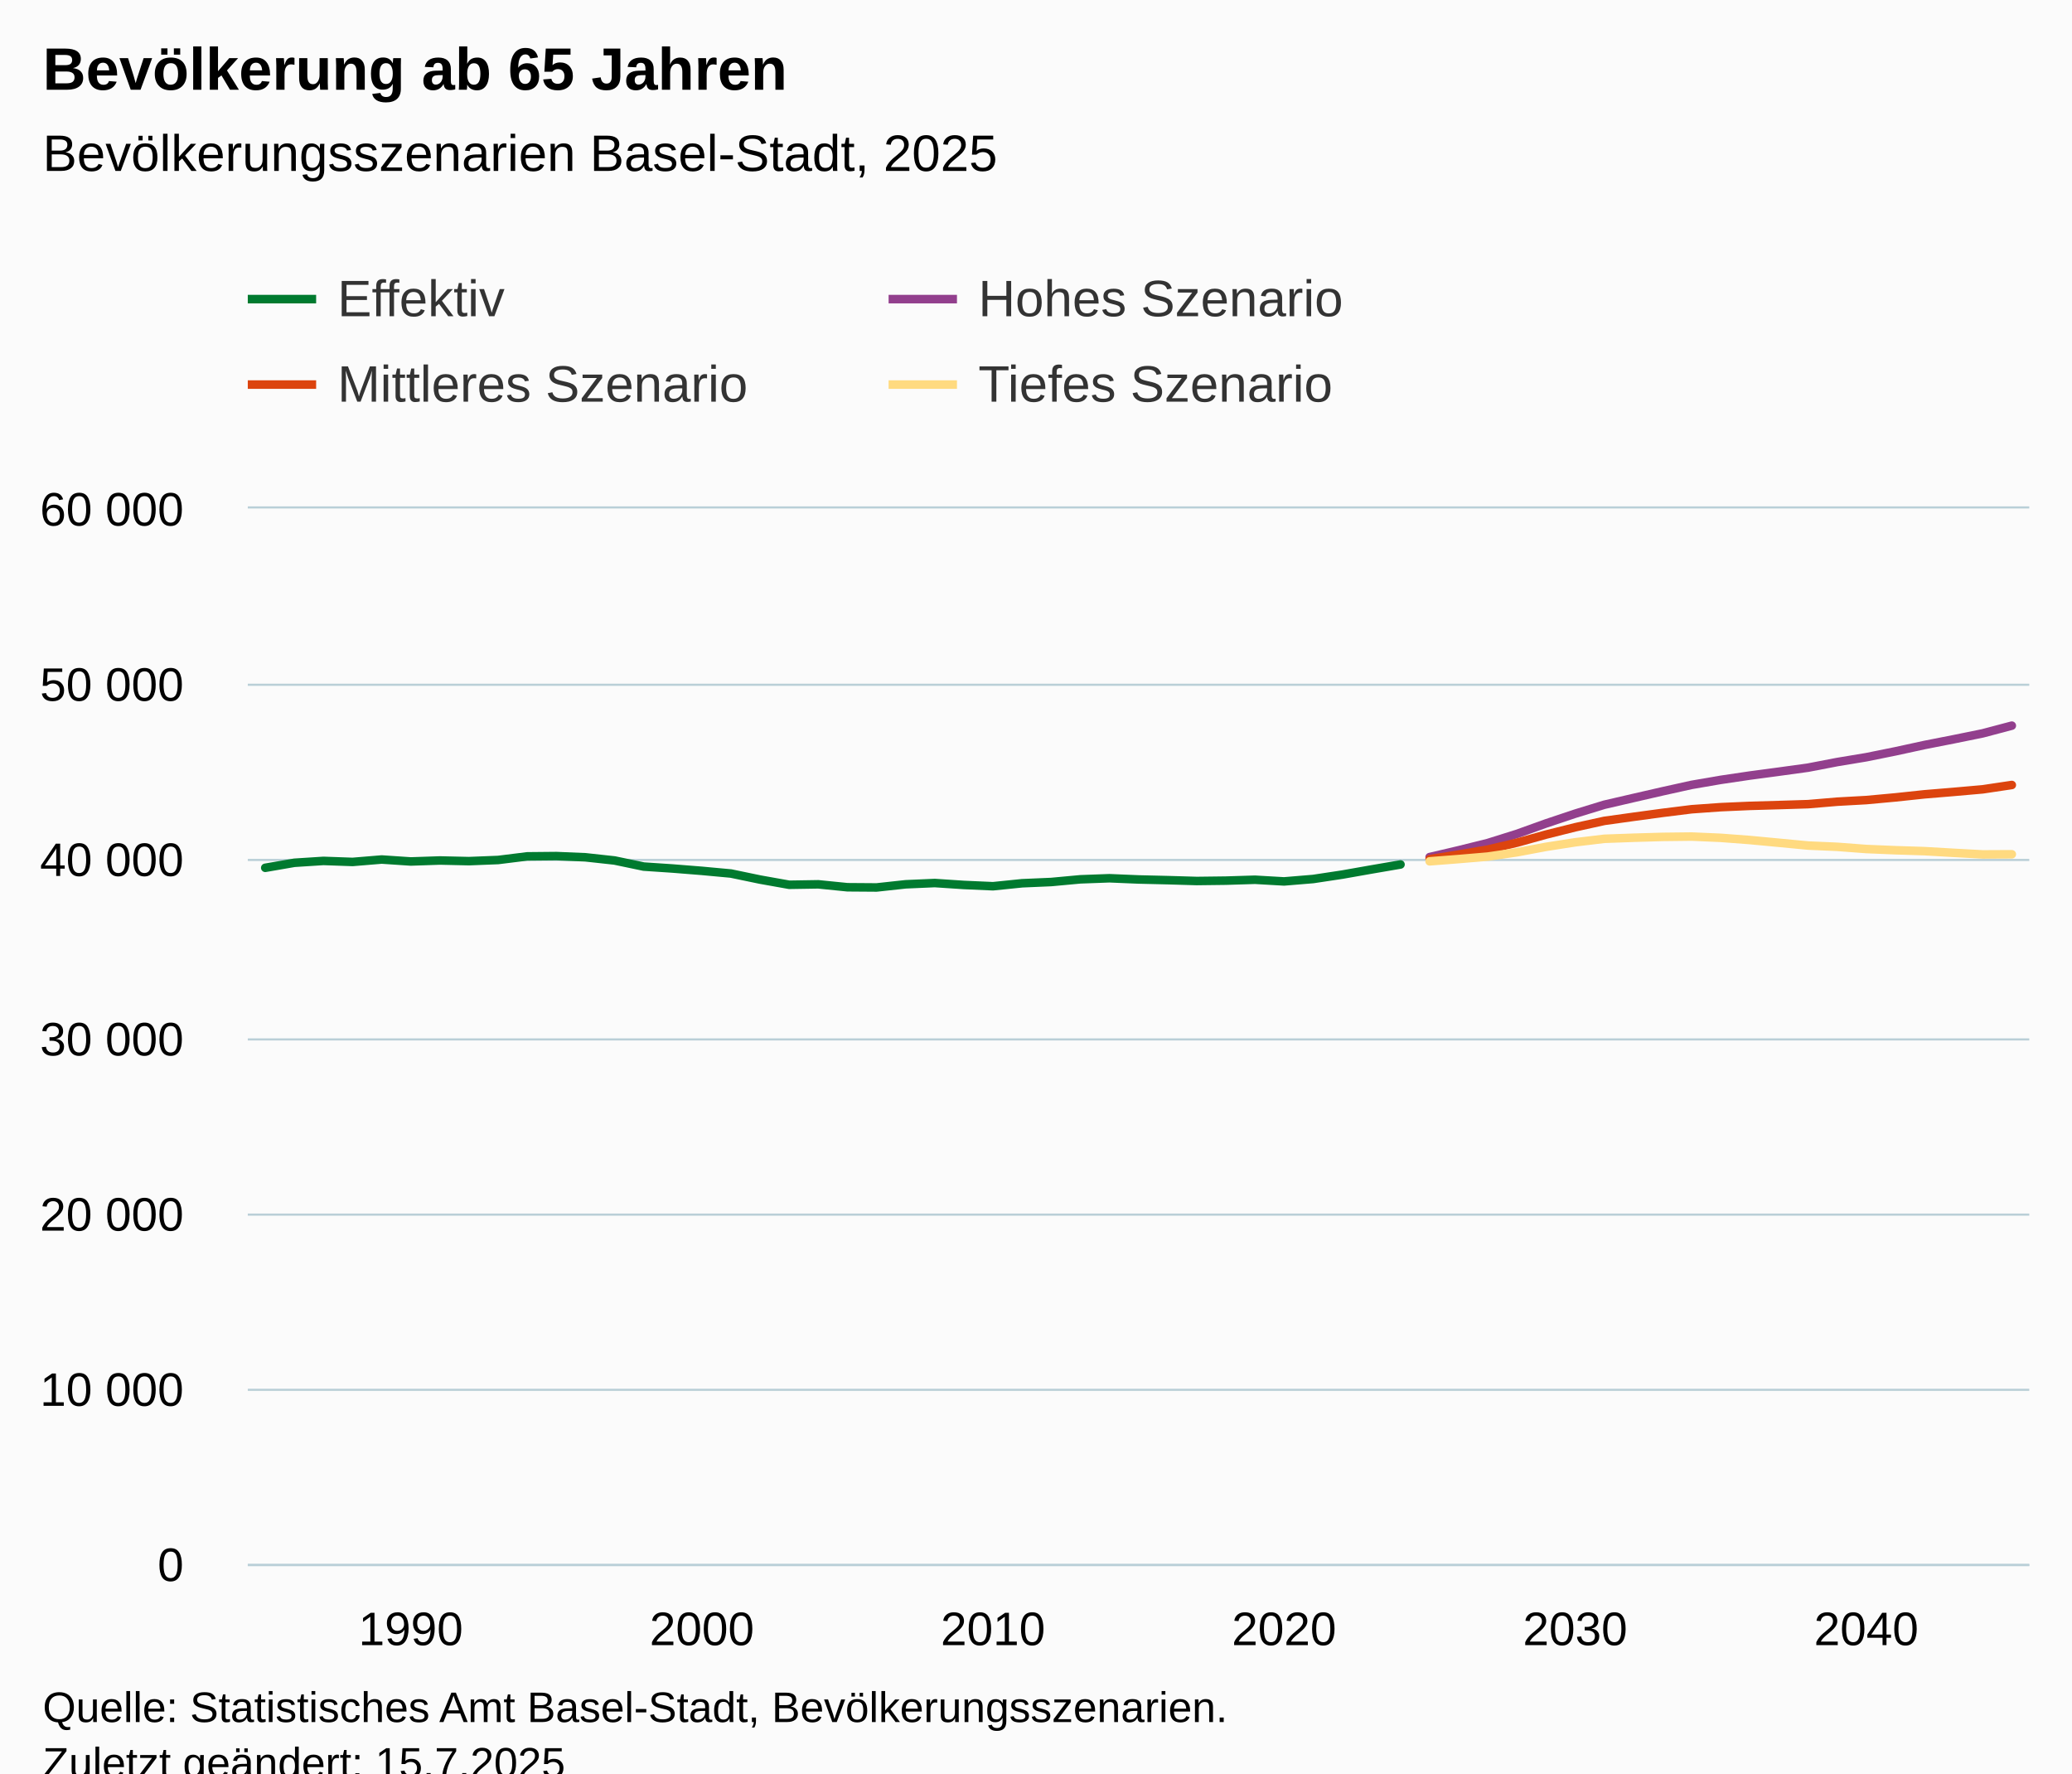
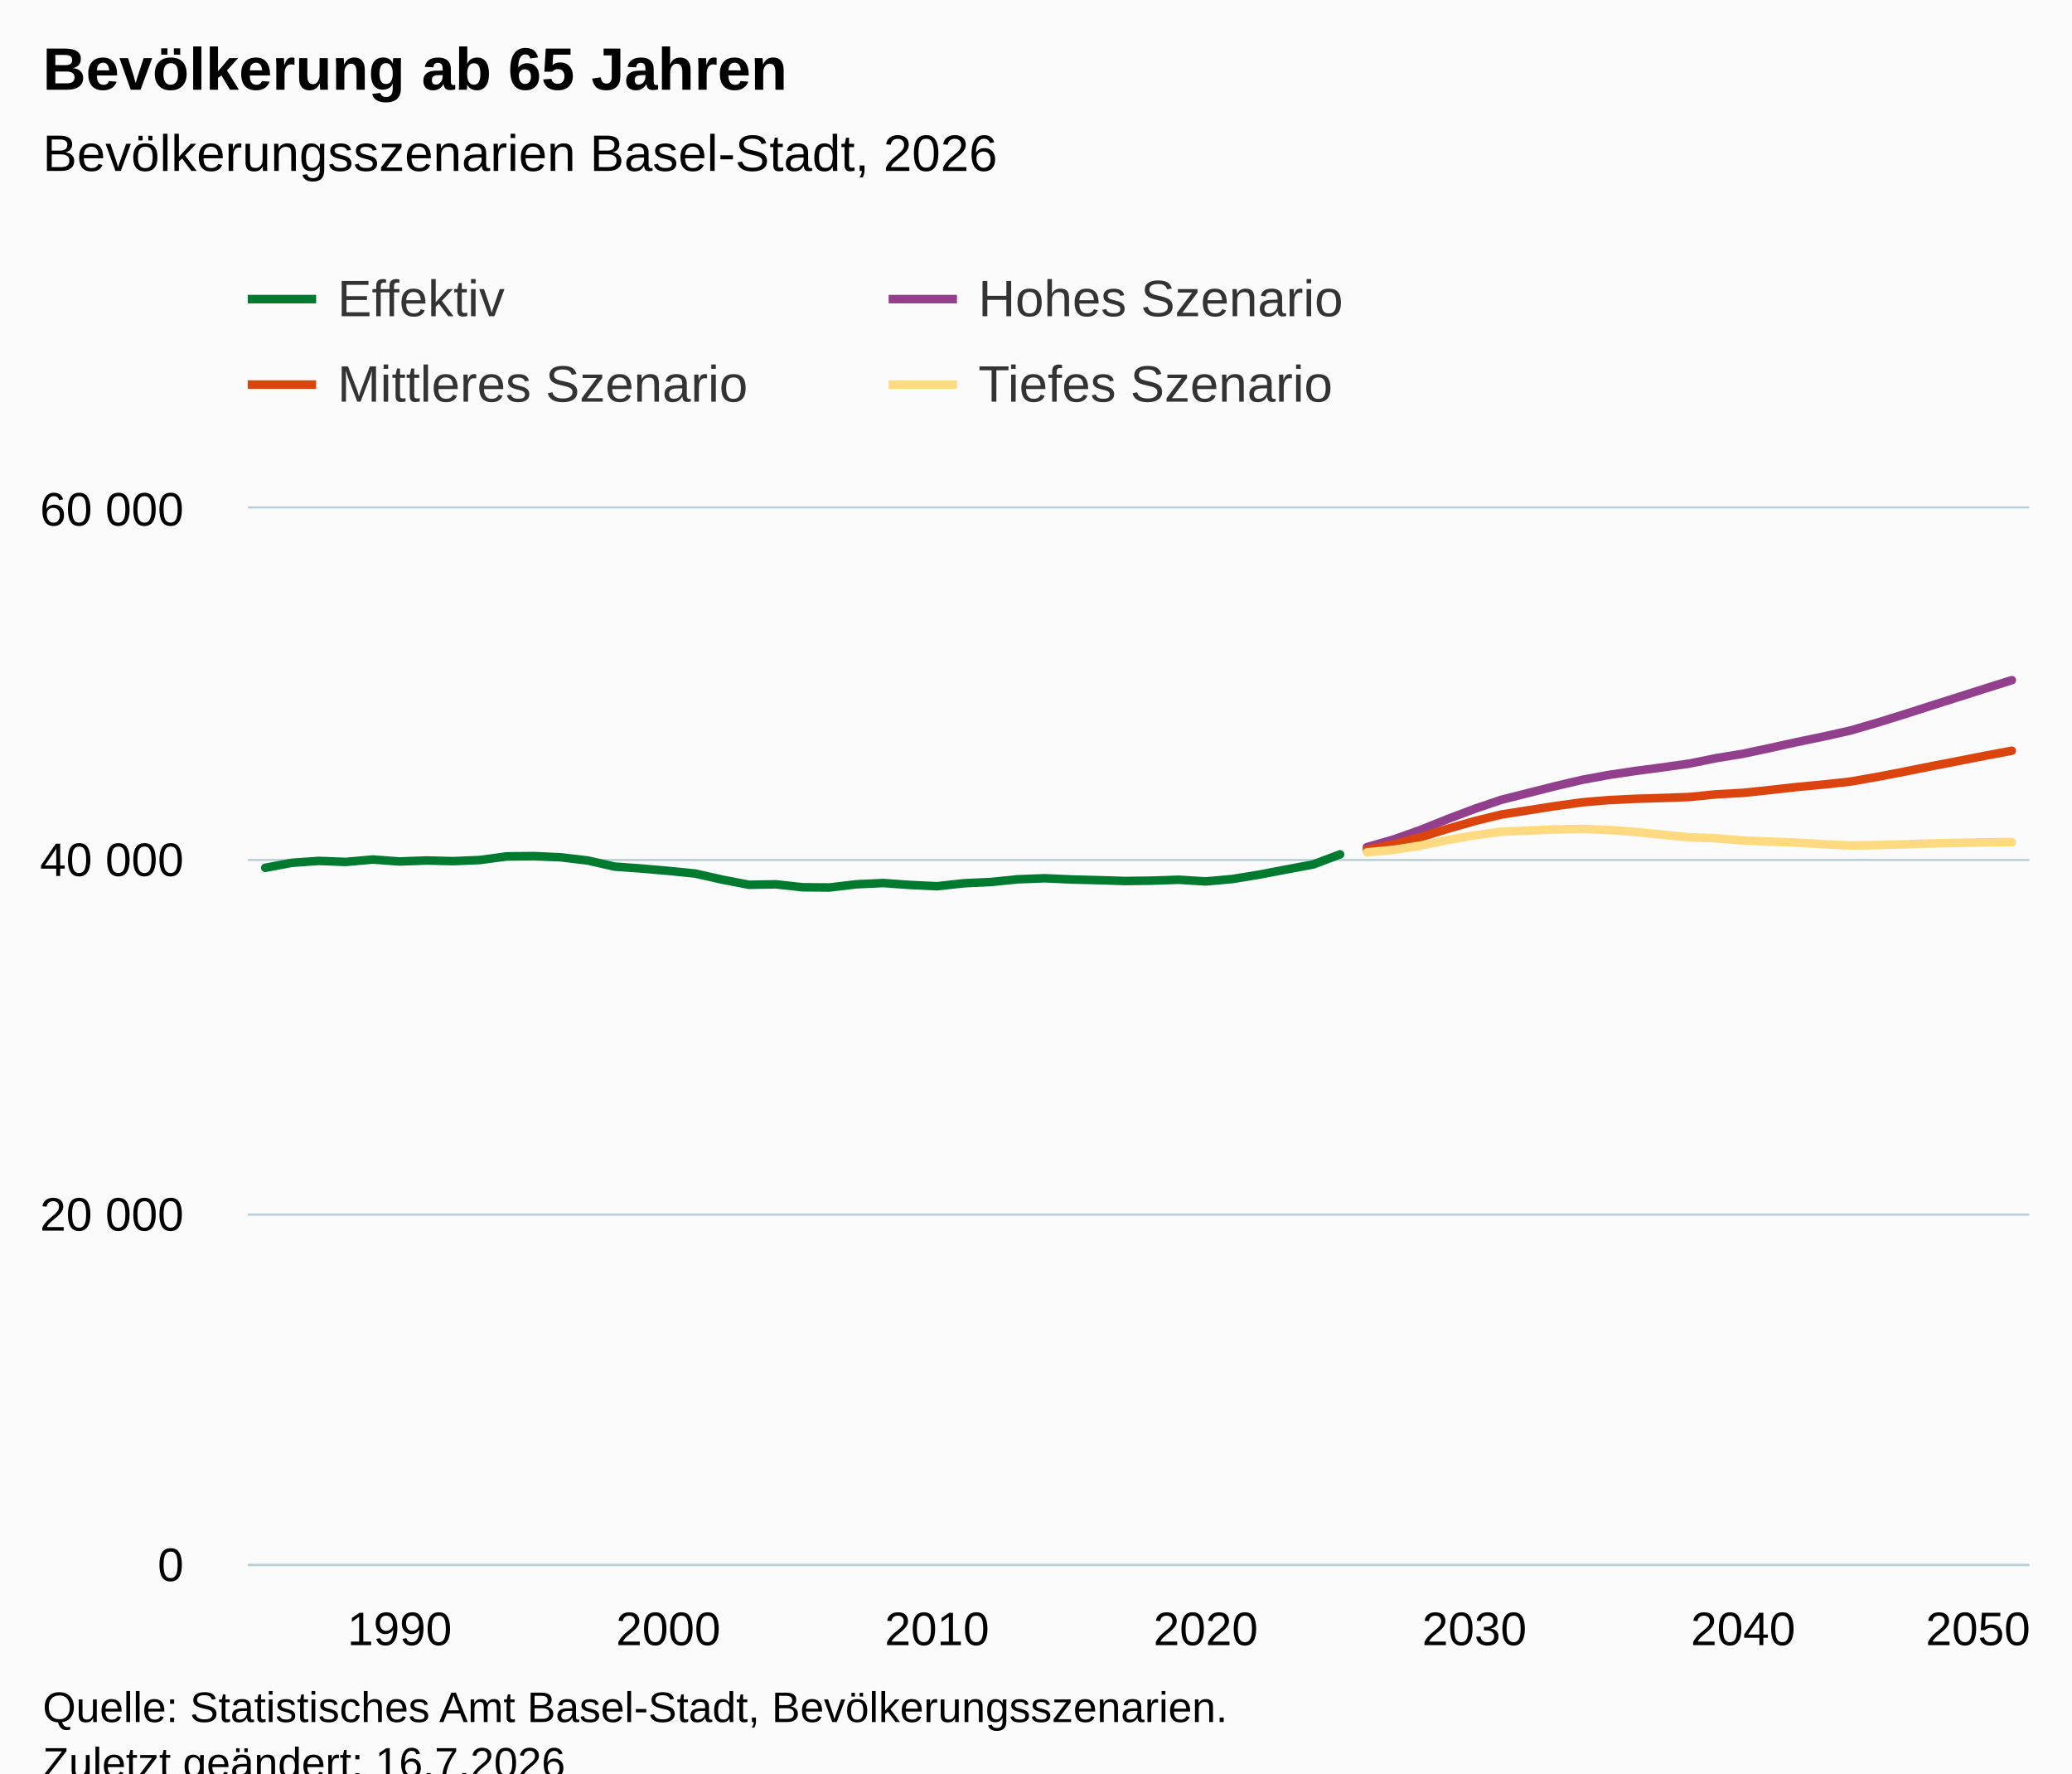
<svg xmlns="http://www.w3.org/2000/svg" version="1.1" class="highcharts-root" style="font-family:Arial;font-size:12px;" viewBox="0 0 485 415">
  <defs>
-     <clipPath id="highcharts-uqe6m3n-251-">
+     <clipPath id="highcharts-xd7b2ls-271-">
      <rect x="0" y="0" width="417" height="247" fill="none" />
    </clipPath>
-     <clipPath id="highcharts-uqe6m3n-313-">
+     <clipPath id="highcharts-xd7b2ls-338-">
      <rect x="0" y="0" width="417" height="247" fill="none" />
    </clipPath>
-     <clipPath id="highcharts-uqe6m3n-497-">
+     <clipPath id="highcharts-xd7b2ls-537-">
      <rect x="58" y="119" width="417" height="247" fill="none" />
    </clipPath>
  </defs>
  <rect fill="#fbfbfb" class="highcharts-background" x="0" y="0" width="485" height="428" rx="0" ry="0" />
  <rect fill="none" class="highcharts-plot-background" x="58" y="119" width="417" height="247" />
  <g class="highcharts-pane-group" data-z-index="0" />
  <g class="highcharts-grid highcharts-xaxis-grid" data-z-index="1">
-     <path fill="none" data-z-index="1" class="highcharts-grid-line" d="M 95.5 119 L 95.5 366" opacity="1" />
-     <path fill="none" data-z-index="1" class="highcharts-grid-line" d="M 163.5 119 L 163.5 366" opacity="1" />
-     <path fill="none" data-z-index="1" class="highcharts-grid-line" d="M 231.5 119 L 231.5 366" opacity="1" />
-     <path fill="none" data-z-index="1" class="highcharts-grid-line" d="M 300.5 119 L 300.5 366" opacity="1" />
-     <path fill="none" data-z-index="1" class="highcharts-grid-line" d="M 368.5 119 L 368.5 366" opacity="1" />
-     <path fill="none" data-z-index="1" class="highcharts-grid-line" d="M 436.5 119 L 436.5 366" opacity="1" />
+     <path fill="none" data-z-index="1" class="highcharts-grid-line" d="M 93.5 119 L 93.5 366" opacity="1" />
+     <path fill="none" data-z-index="1" class="highcharts-grid-line" d="M 155.5 119 L 155.5 366" opacity="1" />
+     <path fill="none" data-z-index="1" class="highcharts-grid-line" d="M 218.5 119 L 218.5 366" opacity="1" />
+     <path fill="none" data-z-index="1" class="highcharts-grid-line" d="M 281.5 119 L 281.5 366" opacity="1" />
+     <path fill="none" data-z-index="1" class="highcharts-grid-line" d="M 344.5 119 L 344.5 366" opacity="1" />
+     <path fill="none" data-z-index="1" class="highcharts-grid-line" d="M 407.5 119 L 407.5 366" opacity="1" />
+     <path fill="none" data-z-index="1" class="highcharts-grid-line" d="M 470.5 119 L 470.5 366" opacity="1" />
  </g>
  <g class="highcharts-grid highcharts-yaxis-grid" data-z-index="1">
    <path fill="none" stroke="#B9CFD7" stroke-width="0.5" data-z-index="1" class="highcharts-grid-line" d="M 58 366.25 L 475 366.25" opacity="1" />
-     <path fill="none" stroke="#B9CFD7" stroke-width="0.5" data-z-index="1" class="highcharts-grid-line" d="M 58 325.25 L 475 325.25" opacity="1" />
    <path fill="none" stroke="#B9CFD7" stroke-width="0.5" data-z-index="1" class="highcharts-grid-line" d="M 58 284.25 L 475 284.25" opacity="1" />
-     <path fill="none" stroke="#B9CFD7" stroke-width="0.5" data-z-index="1" class="highcharts-grid-line" d="M 58 243.25 L 475 243.25" opacity="1" />
    <path fill="none" stroke="#B9CFD7" stroke-width="0.5" data-z-index="1" class="highcharts-grid-line" d="M 58 201.25 L 475 201.25" opacity="1" />
-     <path fill="none" stroke="#B9CFD7" stroke-width="0.5" data-z-index="1" class="highcharts-grid-line" d="M 58 160.25 L 475 160.25" opacity="1" />
    <path fill="none" stroke="#B9CFD7" stroke-width="0.5" data-z-index="1" class="highcharts-grid-line" d="M 58 118.75 L 475 118.75" opacity="1" />
  </g>
  <rect fill="none" class="highcharts-plot-border" data-z-index="1" x="58" y="119" width="417" height="247" />
  <g class="highcharts-axis highcharts-xaxis" data-z-index="2">
    <path fill="none" class="highcharts-axis-line" stroke="#B9CFD7" stroke-width="0.5" data-z-index="7" d="M 58 366.25 L 475 366.25" />
  </g>
  <g class="highcharts-axis highcharts-yaxis" data-z-index="2">
    <path fill="none" class="highcharts-axis-line" data-z-index="7" d="M 58 119 L 58 366" />
  </g>
  <g class="highcharts-series-group" data-z-index="3">
-     <g class="highcharts-series highcharts-series-0 highcharts-line-series" data-z-index="0.1" opacity="1" transform="translate(58,119) scale(1 1)" clip-path="url(#highcharts-uqe6m3n-313-)">
-       <path fill="none" d="M 4.088 84.087 L 10.902 82.91 L 17.716 82.473 L 24.529 82.712 L 31.343 82.148 L 38.157 82.605 L 44.971 82.374 L 51.784 82.527 L 58.598 82.259 L 65.412 81.411 L 72.225 81.345 L 79.039 81.629 L 85.853 82.374 L 92.667 83.799 L 99.48 84.256 L 106.294 84.799 L 113.108 85.429 L 119.922 86.845 L 126.735 88.06 L 133.549 87.953 L 140.363 88.64 L 147.176 88.689 L 153.99 87.948 L 160.804 87.652 L 167.618 88.101 L 174.431 88.401 L 181.245 87.706 L 188.059 87.413 L 194.873 86.783 L 201.686 86.532 L 208.5 86.816 L 215.314 86.977 L 222.127 87.175 L 228.941 87.092 L 235.755 86.882 L 242.569 87.273 L 249.382 86.709 L 256.196 85.68 L 263.01 84.478 L 269.824 83.309" class="highcharts-graph" data-z-index="1" stroke="#007A2F" stroke-width="2" stroke-linejoin="round" stroke-linecap="round" />
+     <g class="highcharts-series highcharts-series-0 highcharts-line-series" data-z-index="0.1" opacity="1" transform="translate(58,119) scale(1 1)" clip-path="url(#highcharts-xd7b2ls-338-)">
+       <path fill="none" d="M 4.088 84.087 L 10.378 82.91 L 16.667 82.473 L 22.957 82.712 L 29.247 82.148 L 35.536 82.605 L 41.826 82.374 L 48.115 82.527 L 54.405 82.259 L 60.695 81.411 L 66.984 81.345 L 73.274 81.629 L 79.563 82.374 L 85.853 83.799 L 92.143 84.256 L 98.432 84.799 L 104.722 85.429 L 111.011 86.845 L 117.301 88.06 L 123.59 87.953 L 129.88 88.64 L 136.17 88.689 L 142.459 87.948 L 148.749 87.652 L 155.038 88.101 L 161.328 88.401 L 167.618 87.706 L 173.907 87.413 L 180.197 86.783 L 186.486 86.532 L 192.776 86.816 L 199.066 86.977 L 205.355 87.175 L 211.645 87.092 L 217.934 86.882 L 224.224 87.273 L 230.514 86.709 L 236.803 85.68 L 243.093 84.478 L 249.382 83.309 L 255.672 80.942" class="highcharts-graph" data-z-index="1" stroke="#007A2F" stroke-width="2" stroke-linejoin="round" stroke-linecap="round" />
    </g>
    <g class="highcharts-markers highcharts-series-0 highcharts-line-series" data-z-index="0.1" opacity="1" transform="translate(58,119) scale(1 1)" clip-path="none" />
-     <g class="highcharts-series highcharts-series-1 highcharts-line-series" data-z-index="0.1" opacity="1" transform="translate(58,119) scale(1 1)" clip-path="url(#highcharts-uqe6m3n-313-)">
-       <path fill="none" d="M 276.637 81.576 L 283.451 79.979 L 290.265 78.287 L 297.078 76.15 L 303.892 73.701 L 310.706 71.42 L 317.52 69.329 L 324.333 67.752 L 331.147 66.188 L 337.961 64.681 L 344.775 63.508 L 351.588 62.499 L 358.402 61.589 L 365.216 60.651 L 372.029 59.342 L 378.843 58.21 L 385.657 56.831 L 392.471 55.349 L 399.284 54.011 L 406.098 52.623 L 412.912 50.82" class="highcharts-graph" data-z-index="1" stroke="#923F8D" stroke-width="2" stroke-linejoin="round" stroke-linecap="round" />
+     <g class="highcharts-series highcharts-series-1 highcharts-line-series" data-z-index="0.1" opacity="1" transform="translate(58,119) scale(1 1)" clip-path="url(#highcharts-xd7b2ls-338-)">
+       <path fill="none" d="M 261.962 79.258 L 268.251 77.439 L 274.541 75.212 L 280.83 72.684 L 287.12 70.309 L 293.41 68.176 L 299.699 66.587 L 305.989 64.994 L 312.278 63.516 L 318.568 62.351 L 324.857 61.417 L 331.147 60.585 L 337.437 59.7 L 343.726 58.42 L 350.016 57.395 L 356.305 56.053 L 362.595 54.661 L 368.885 53.364 L 375.174 51.948 L 381.464 50.116 L 387.753 48.165 L 394.043 46.144 L 400.333 44.155 L 406.622 42.151 L 412.912 40.175" class="highcharts-graph" data-z-index="1" stroke="#923F8D" stroke-width="2" stroke-linejoin="round" stroke-linecap="round" />
    </g>
    <g class="highcharts-markers highcharts-series-1 highcharts-line-series" data-z-index="0.1" opacity="1" transform="translate(58,119) scale(1 1)" clip-path="none" />
-     <g class="highcharts-series highcharts-series-2 highcharts-line-series" data-z-index="0.1" opacity="1" transform="translate(58,119) scale(1 1)" clip-path="url(#highcharts-uqe6m3n-313-)">
-       <path fill="none" d="M 276.637 82.062 L 283.451 80.979 L 290.265 79.814 L 297.078 78.208 L 303.892 76.311 L 310.706 74.606 L 317.52 73.108 L 324.333 72.157 L 331.147 71.231 L 337.961 70.383 L 344.775 69.897 L 351.588 69.596 L 358.402 69.403 L 365.216 69.193 L 372.029 68.617 L 378.843 68.238 L 385.657 67.612 L 392.471 66.888 L 399.284 66.324 L 406.098 65.723 L 412.912 64.706" class="highcharts-graph" data-z-index="1" stroke="#DC440E" stroke-width="2" stroke-linejoin="round" stroke-linecap="round" />
+     <g class="highcharts-series highcharts-series-2 highcharts-line-series" data-z-index="0.1" opacity="1" transform="translate(58,119) scale(1 1)" clip-path="url(#highcharts-xd7b2ls-338-)">
+       <path fill="none" d="M 261.962 79.83 L 268.251 78.579 L 274.541 76.916 L 280.83 74.969 L 287.12 73.166 L 293.41 71.622 L 299.699 70.634 L 305.989 69.646 L 312.278 68.773 L 318.568 68.234 L 324.857 67.937 L 331.147 67.748 L 337.437 67.517 L 343.726 66.892 L 350.016 66.546 L 356.305 65.883 L 362.595 65.179 L 368.885 64.595 L 375.174 63.903 L 381.464 62.8 L 387.753 61.589 L 394.043 60.322 L 400.333 59.103 L 406.622 57.872 L 412.912 56.691" class="highcharts-graph" data-z-index="1" stroke="#DC440E" stroke-width="2" stroke-linejoin="round" stroke-linecap="round" />
    </g>
    <g class="highcharts-markers highcharts-series-2 highcharts-line-series" data-z-index="0.1" opacity="1" transform="translate(58,119) scale(1 1)" clip-path="none" />
-     <g class="highcharts-series highcharts-series-3 highcharts-line-series" data-z-index="0.1" opacity="1" transform="translate(58,119) scale(1 1)" clip-path="url(#highcharts-uqe6m3n-313-)">
-       <path fill="none" d="M 276.637 82.572 L 283.451 82.045 L 290.265 81.461 L 297.078 80.46 L 303.892 79.18 L 310.706 78.118 L 317.52 77.299 L 324.333 77.052 L 331.147 76.854 L 337.961 76.776 L 344.775 77.072 L 351.588 77.587 L 358.402 78.229 L 365.216 78.879 L 372.029 79.176 L 378.843 79.69 L 385.657 79.974 L 392.471 80.189 L 399.284 80.584 L 406.098 80.954 L 412.912 80.921" class="highcharts-graph" data-z-index="1" stroke="#FFDA80" stroke-width="2" stroke-linejoin="round" stroke-linecap="round" />
+     <g class="highcharts-series highcharts-series-3 highcharts-line-series" data-z-index="0.1" opacity="1" transform="translate(58,119) scale(1 1)" clip-path="url(#highcharts-xd7b2ls-338-)">
+       <path fill="none" d="M 261.962 80.473 L 268.251 79.88 L 274.541 78.884 L 280.83 77.599 L 287.12 76.484 L 293.41 75.64 L 299.699 75.368 L 305.989 75.104 L 312.278 74.989 L 318.568 75.216 L 324.857 75.71 L 331.147 76.335 L 337.437 76.945 L 343.726 77.175 L 350.016 77.71 L 356.305 77.953 L 362.595 78.188 L 368.885 78.571 L 375.174 78.863 L 381.464 78.764 L 387.753 78.595 L 394.043 78.385 L 400.333 78.25 L 406.622 78.126 L 412.912 78.068" class="highcharts-graph" data-z-index="1" stroke="#FFDA80" stroke-width="2" stroke-linejoin="round" stroke-linecap="round" />
    </g>
    <g class="highcharts-markers highcharts-series-3 highcharts-line-series" data-z-index="0.1" opacity="1" transform="translate(58,119) scale(1 1)" clip-path="none" />
  </g>
  <text x="10" text-anchor="start" class="highcharts-title" data-z-index="4" style="color:#000000;font-size:14px;font-weight:bold;fill:#000000;" y="21">
    <tspan>Bevölkerung ab 65 Jahren</tspan>
  </text>
  <text x="10" text-anchor="start" class="highcharts-subtitle" data-z-index="4" style="color:#000000;font-size:12px;font-weight:normal;fill:#000000;" y="40">
-     <tspan>Bevölkerungsszenarien Basel-Stadt, 2025</tspan>
+     <tspan>Bevölkerungsszenarien Basel-Stadt, 2026</tspan>
  </text>
  <text x="10" text-anchor="start" class="highcharts-caption" data-z-index="4" style="color:#666666;fill:#666666;" y="400" />
  <g class="highcharts-legend" data-z-index="7" transform="translate(50,56)">
    <rect fill="none" class="highcharts-legend-box" rx="0" ry="0" x="0" y="0" width="296" height="51" visibility="visible" />
    <g data-z-index="1">
      <g>
        <g class="highcharts-legend-item highcharts-line-series highcharts-color-undefined highcharts-series-0" data-z-index="1" transform="translate(8,3)">
          <path fill="none" d="M 0 11 L 16 11" class="highcharts-graph" stroke="#007A2F" stroke-width="2" />
          <text x="21" style="color:#333333;cursor:pointer;font-size:12px;font-weight:normal;fill:#333333;" text-anchor="start" data-z-index="2" y="15">
            <tspan>Effektiv</tspan>
          </text>
        </g>
        <g class="highcharts-legend-item highcharts-line-series highcharts-color-undefined highcharts-series-1" data-z-index="1" transform="translate(158,3)">
          <path fill="none" d="M 0 11 L 16 11" class="highcharts-graph" stroke="#923F8D" stroke-width="2" />
          <text x="21" y="15" style="color:#333333;cursor:pointer;font-size:12px;font-weight:normal;fill:#333333;" text-anchor="start" data-z-index="2">
            <tspan>Hohes Szenario</tspan>
          </text>
        </g>
        <g class="highcharts-legend-item highcharts-line-series highcharts-color-undefined highcharts-series-2" data-z-index="1" transform="translate(8,23)">
          <path fill="none" d="M 0 11 L 16 11" class="highcharts-graph" stroke="#DC440E" stroke-width="2" />
          <text x="21" y="15" style="color:#333333;cursor:pointer;font-size:12px;font-weight:normal;fill:#333333;" text-anchor="start" data-z-index="2">
            <tspan>Mittleres Szenario</tspan>
          </text>
        </g>
        <g class="highcharts-legend-item highcharts-line-series highcharts-color-undefined highcharts-series-3" data-z-index="1" transform="translate(158,23)">
          <path fill="none" d="M 0 11 L 16 11" class="highcharts-graph" stroke="#FFDA80" stroke-width="2" />
          <text x="21" y="15" style="color:#333333;cursor:pointer;font-size:12px;font-weight:normal;fill:#333333;" text-anchor="start" data-z-index="2">
            <tspan>Tiefes Szenario</tspan>
          </text>
        </g>
      </g>
    </g>
  </g>
  <g class="highcharts-axis-labels highcharts-xaxis-labels" data-z-index="7">
-     <text x="96.157" style="color:#000000;cursor:default;font-size:11px;fill:#000000;" text-anchor="middle" transform="translate(0,0)" y="385" opacity="1">1990</text>
-     <text x="164.294" style="color:#000000;cursor:default;font-size:11px;fill:#000000;" text-anchor="middle" transform="translate(0,0)" y="385" opacity="1">2000</text>
-     <text x="232.431" style="color:#000000;cursor:default;font-size:11px;fill:#000000;" text-anchor="middle" transform="translate(0,0)" y="385" opacity="1">2010</text>
-     <text x="300.569" style="color:#000000;cursor:default;font-size:11px;fill:#000000;" text-anchor="middle" transform="translate(0,0)" y="385" opacity="1">2020</text>
-     <text x="368.706" style="color:#000000;cursor:default;font-size:11px;fill:#000000;" text-anchor="middle" transform="translate(0,0)" y="385" opacity="1">2030</text>
-     <text x="436.843" style="color:#000000;cursor:default;font-size:11px;fill:#000000;" text-anchor="middle" transform="translate(0,0)" y="385" opacity="1">2040</text>
+     <text x="93.536" style="color:#000000;cursor:default;font-size:11px;fill:#000000;" text-anchor="middle" transform="translate(0,0)" y="385" opacity="1">1990</text>
+     <text x="156.432" style="color:#000000;cursor:default;font-size:11px;fill:#000000;" text-anchor="middle" transform="translate(0,0)" y="385" opacity="1">2000</text>
+     <text x="219.328" style="color:#000000;cursor:default;font-size:11px;fill:#000000;" text-anchor="middle" transform="translate(0,0)" y="385" opacity="1">2010</text>
+     <text x="282.224" style="color:#000000;cursor:default;font-size:11px;fill:#000000;" text-anchor="middle" transform="translate(0,0)" y="385" opacity="1">2020</text>
+     <text x="345.12" style="color:#000000;cursor:default;font-size:11px;fill:#000000;" text-anchor="middle" transform="translate(0,0)" y="385" opacity="1">2030</text>
+     <text x="408.016" style="color:#000000;cursor:default;font-size:11px;fill:#000000;" text-anchor="middle" transform="translate(0,0)" y="385" opacity="1">2040</text>
+     <text x="463" style="color:#000000;cursor:default;font-size:11px;fill:#000000;" text-anchor="middle" transform="translate(0,0)" y="385" opacity="1">2050</text>
  </g>
  <g class="highcharts-axis-labels highcharts-yaxis-labels" data-z-index="7">
    <text x="43" style="color:#000000;cursor:default;font-size:11px;fill:#000000;" text-anchor="end" transform="translate(0,0)" y="370" opacity="1">0</text>
-     <text x="43" style="color:#000000;cursor:default;font-size:11px;fill:#000000;" text-anchor="end" transform="translate(0,0)" y="329" opacity="1">
-       <tspan>10 000</tspan>
-     </text>
    <text x="43" style="color:#000000;cursor:default;font-size:11px;fill:#000000;" text-anchor="end" transform="translate(0,0)" y="288" opacity="1">
      <tspan>20 000</tspan>
    </text>
-     <text x="43" style="color:#000000;cursor:default;font-size:11px;fill:#000000;" text-anchor="end" transform="translate(0,0)" y="247" opacity="1">
-       <tspan>30 000</tspan>
-     </text>
    <text x="43" style="color:#000000;cursor:default;font-size:11px;fill:#000000;" text-anchor="end" transform="translate(0,0)" y="205" opacity="1">
      <tspan>40 000</tspan>
-     </text>
-     <text x="43" style="color:#000000;cursor:default;font-size:11px;fill:#000000;" text-anchor="end" transform="translate(0,0)" y="164" opacity="1">
-       <tspan>50 000</tspan>
    </text>
    <text x="43" style="color:#000000;cursor:default;font-size:11px;fill:#000000;" text-anchor="end" transform="translate(0,0)" y="123" opacity="1">
      <tspan>60 000</tspan>
    </text>
  </g>
  <text x="10" class="highcharts-credits" text-anchor="start" data-z-index="8" style="cursor:default;color:#000000;font-size:10px;fill:#000000;" y="403">
    <tspan>Quelle: Statistisches Amt Basel-Stadt, Bevölkerungsszenarien.</tspan>
-     <tspan x="10" dy="13">Zuletzt geändert: 15.7.2025</tspan>
+     <tspan x="10" dy="13">Zuletzt geändert: 16.7.2026</tspan>
  </text>
-   <g class="highcharts-control-points" data-z-index="99" clip-path="url(#highcharts-uqe6m3n-497-)" />
+   <g class="highcharts-control-points" data-z-index="99" clip-path="url(#highcharts-xd7b2ls-537-)" />
</svg>
